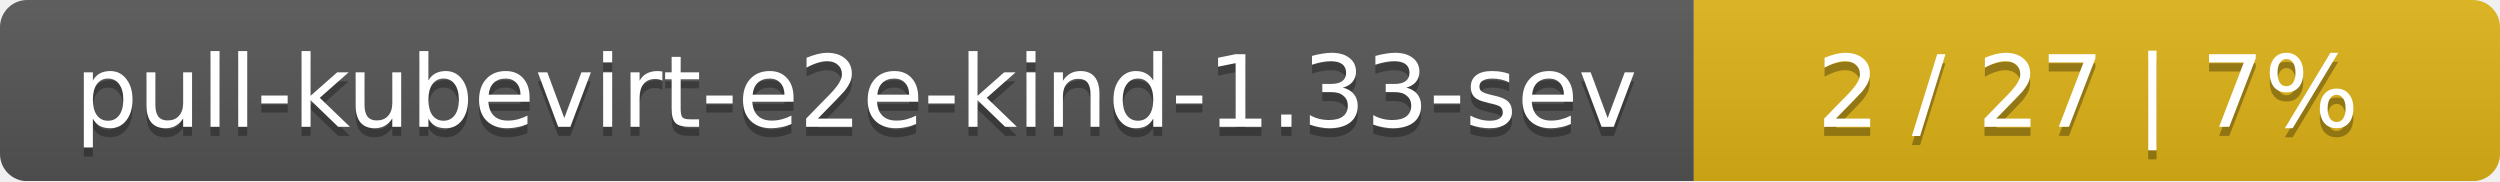
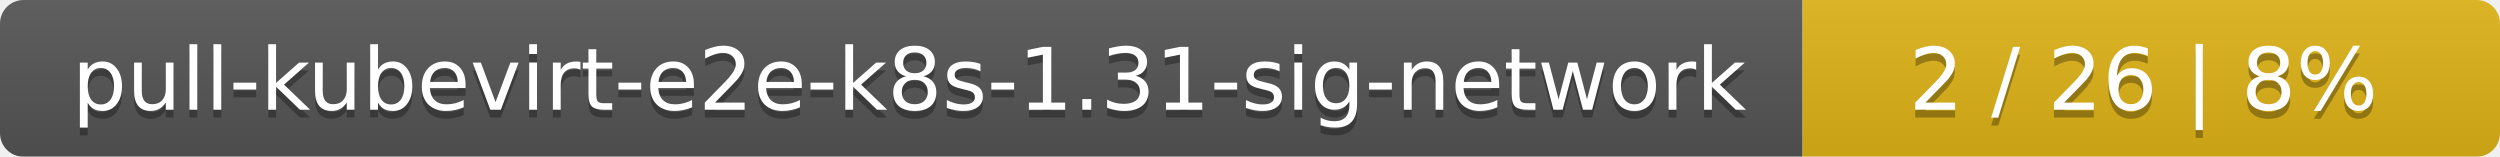
- <svg xmlns="http://www.w3.org/2000/svg" width="276" height="20">
+ <svg xmlns="http://www.w3.org/2000/svg" width="319" height="20">
  <linearGradient id="smooth" x2="0" y2="100%">
    <stop offset="0" stop-color="#bbb" stop-opacity=".1" />
    <stop offset="1" stop-opacity=".1" />
  </linearGradient>
  <mask id="round">
-     <rect width="276" height="20" rx="3" fill="#fff" />
+     <rect width="319" height="20" rx="3" fill="#fff" />
  </mask>
  <g mask="url(#round)">
-     <rect width="187" height="20" fill="#555" />
-     <rect x="187" width="89" height="20" fill="#dfb317" />
-     <rect width="276" height="20" fill="url(#smooth)" />
+     <rect width="230" height="20" fill="#555" />
+     <rect x="230" width="89" height="20" fill="#dfb317" />
+     <rect width="319" height="20" fill="url(#smooth)" />
  </g>
  <g fill="#fff" text-anchor="middle" font-family="DejaVu Sans,Verdana,Geneva,sans-serif" font-size="11">
-     <text x="94.5" y="15" fill="#010101" fill-opacity=".3">pull-kubevirt-e2e-kind-1.33-sev</text>
-     <text x="94.5" y="14">pull-kubevirt-e2e-kind-1.33-sev</text>
-     <text x="230.5" y="15" fill="#010101" fill-opacity=".3">2 / 27    |    7%</text>
-     <text x="230.5" y="14">2 / 27    |    7%</text>
+     <text x="116" y="15" fill="#010101" fill-opacity=".3">pull-kubevirt-e2e-k8s-1.31-sig-network</text>
+     <text x="116" y="14">pull-kubevirt-e2e-k8s-1.31-sig-network</text>
+     <text x="273.5" y="15" fill="#010101" fill-opacity=".3">2 / 26    |    8%</text>
+     <text x="273.5" y="14">2 / 26    |    8%</text>
  </g>
</svg>
